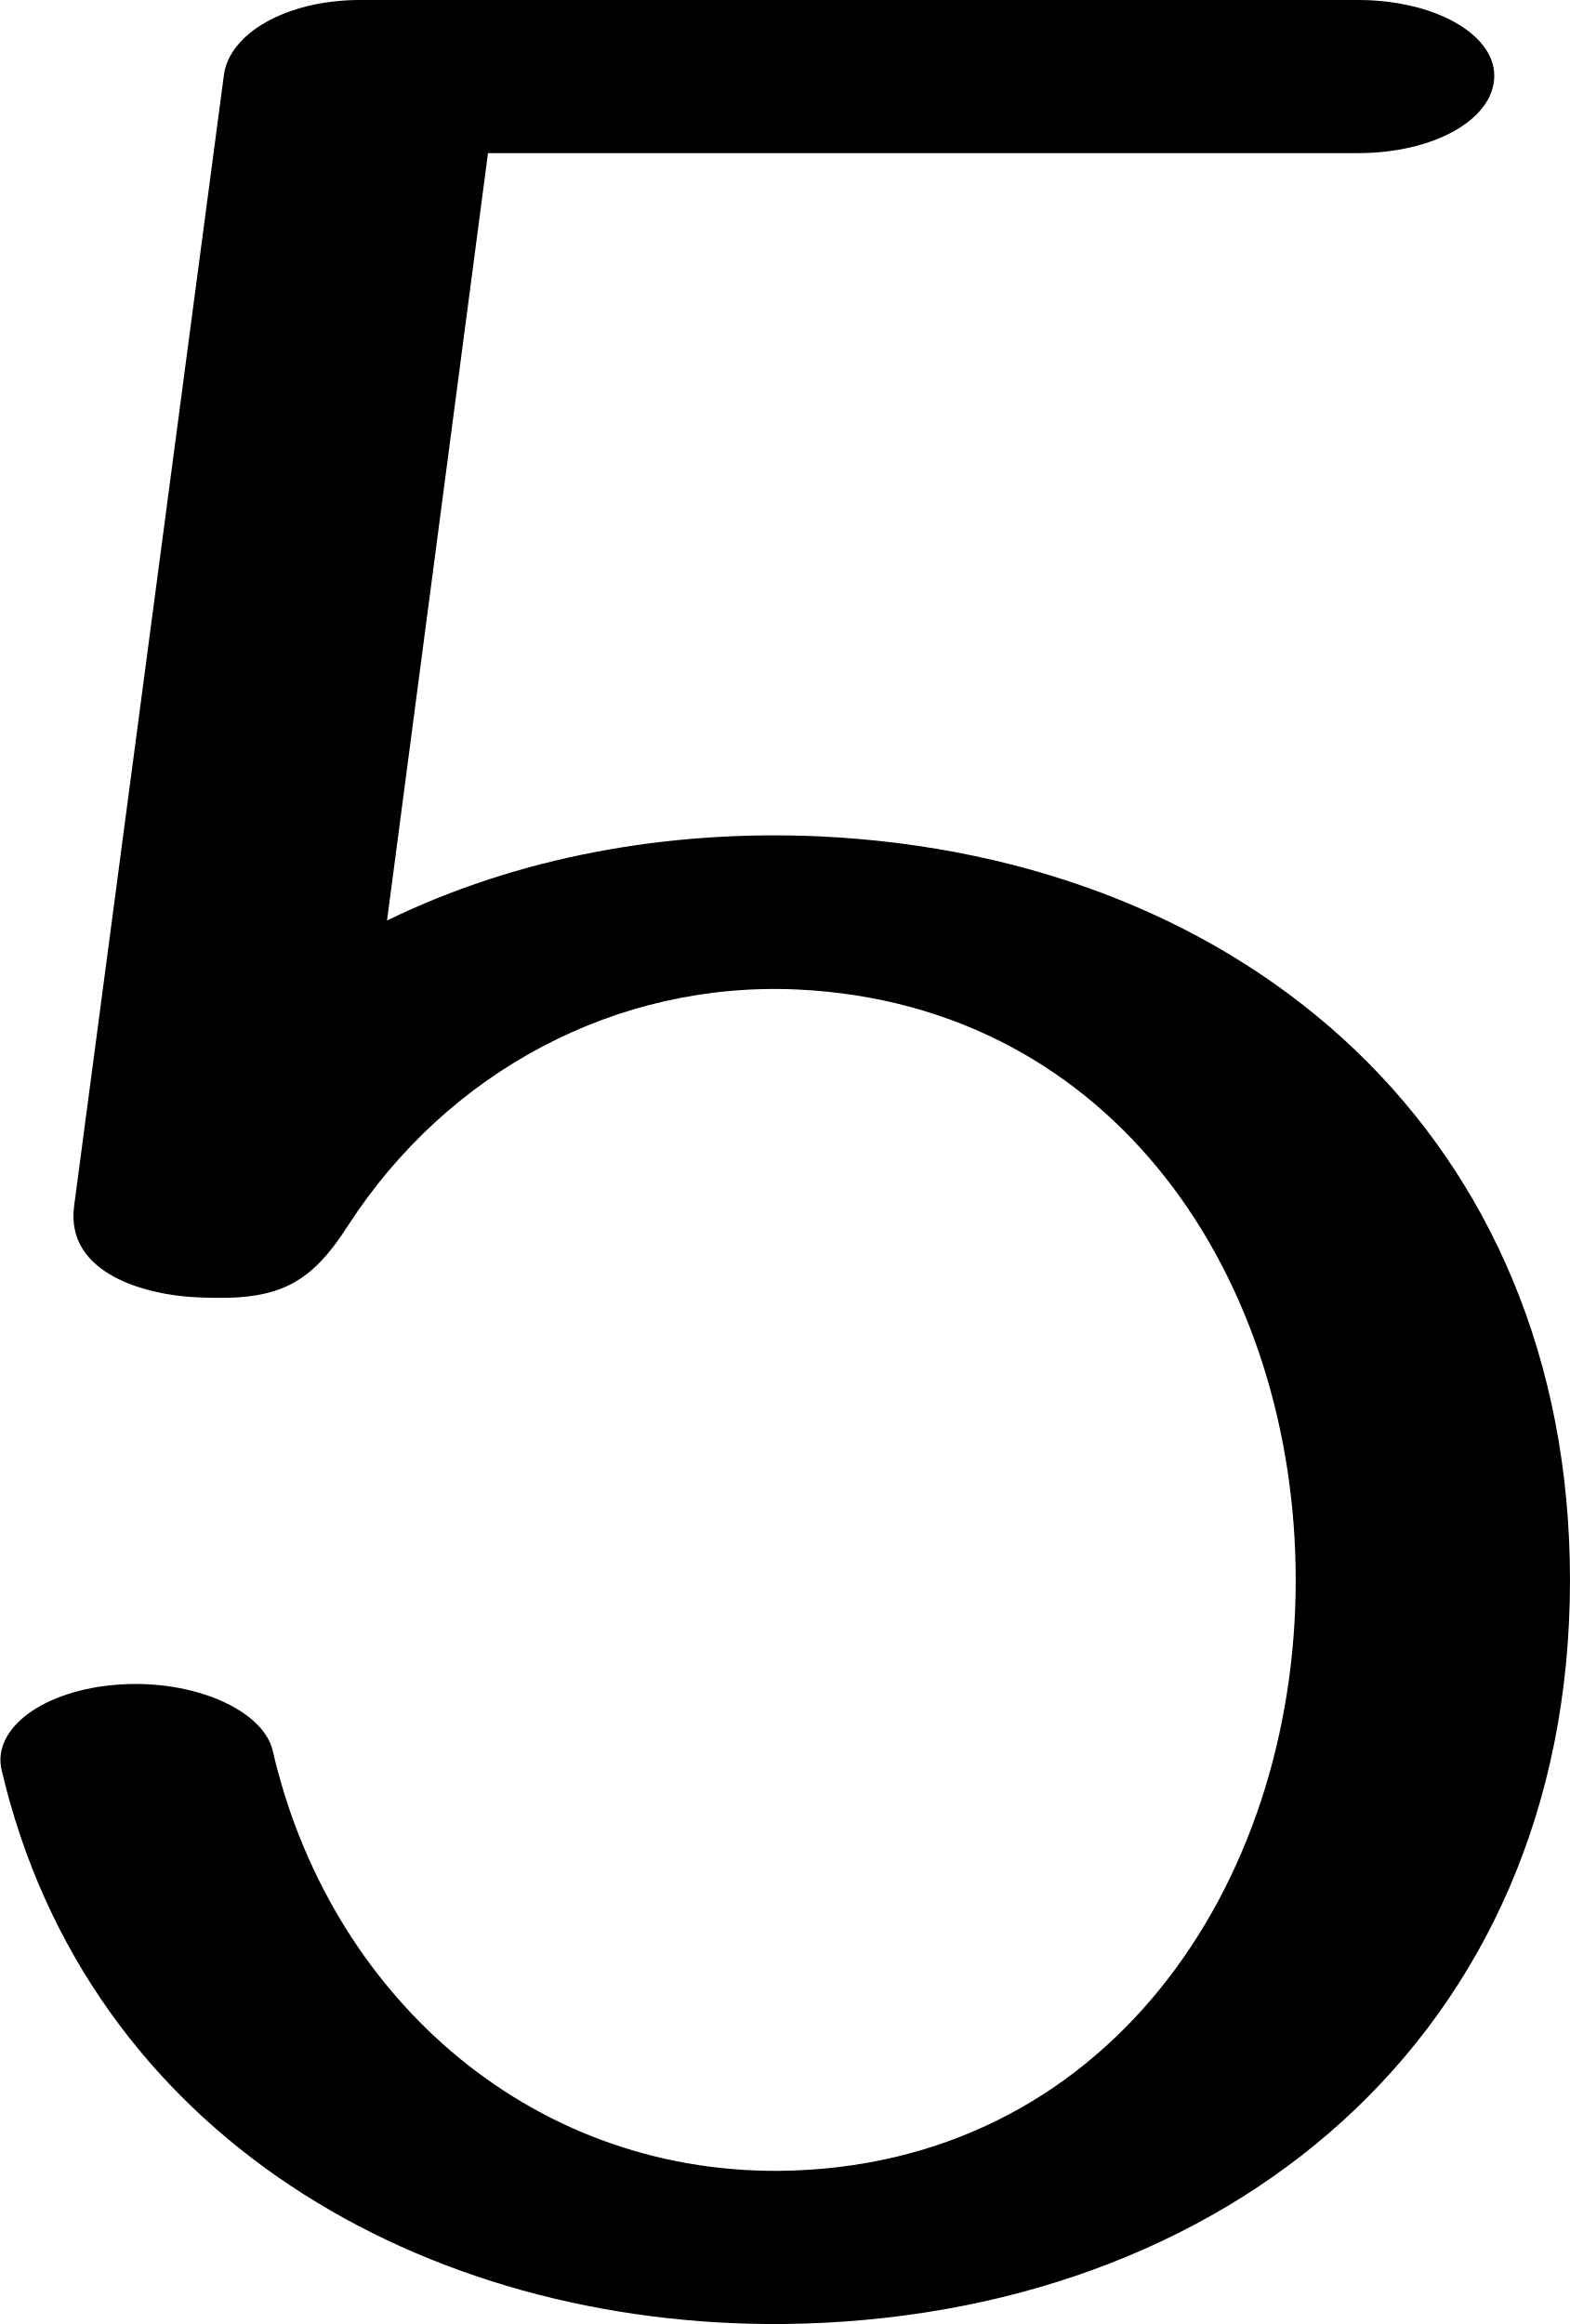
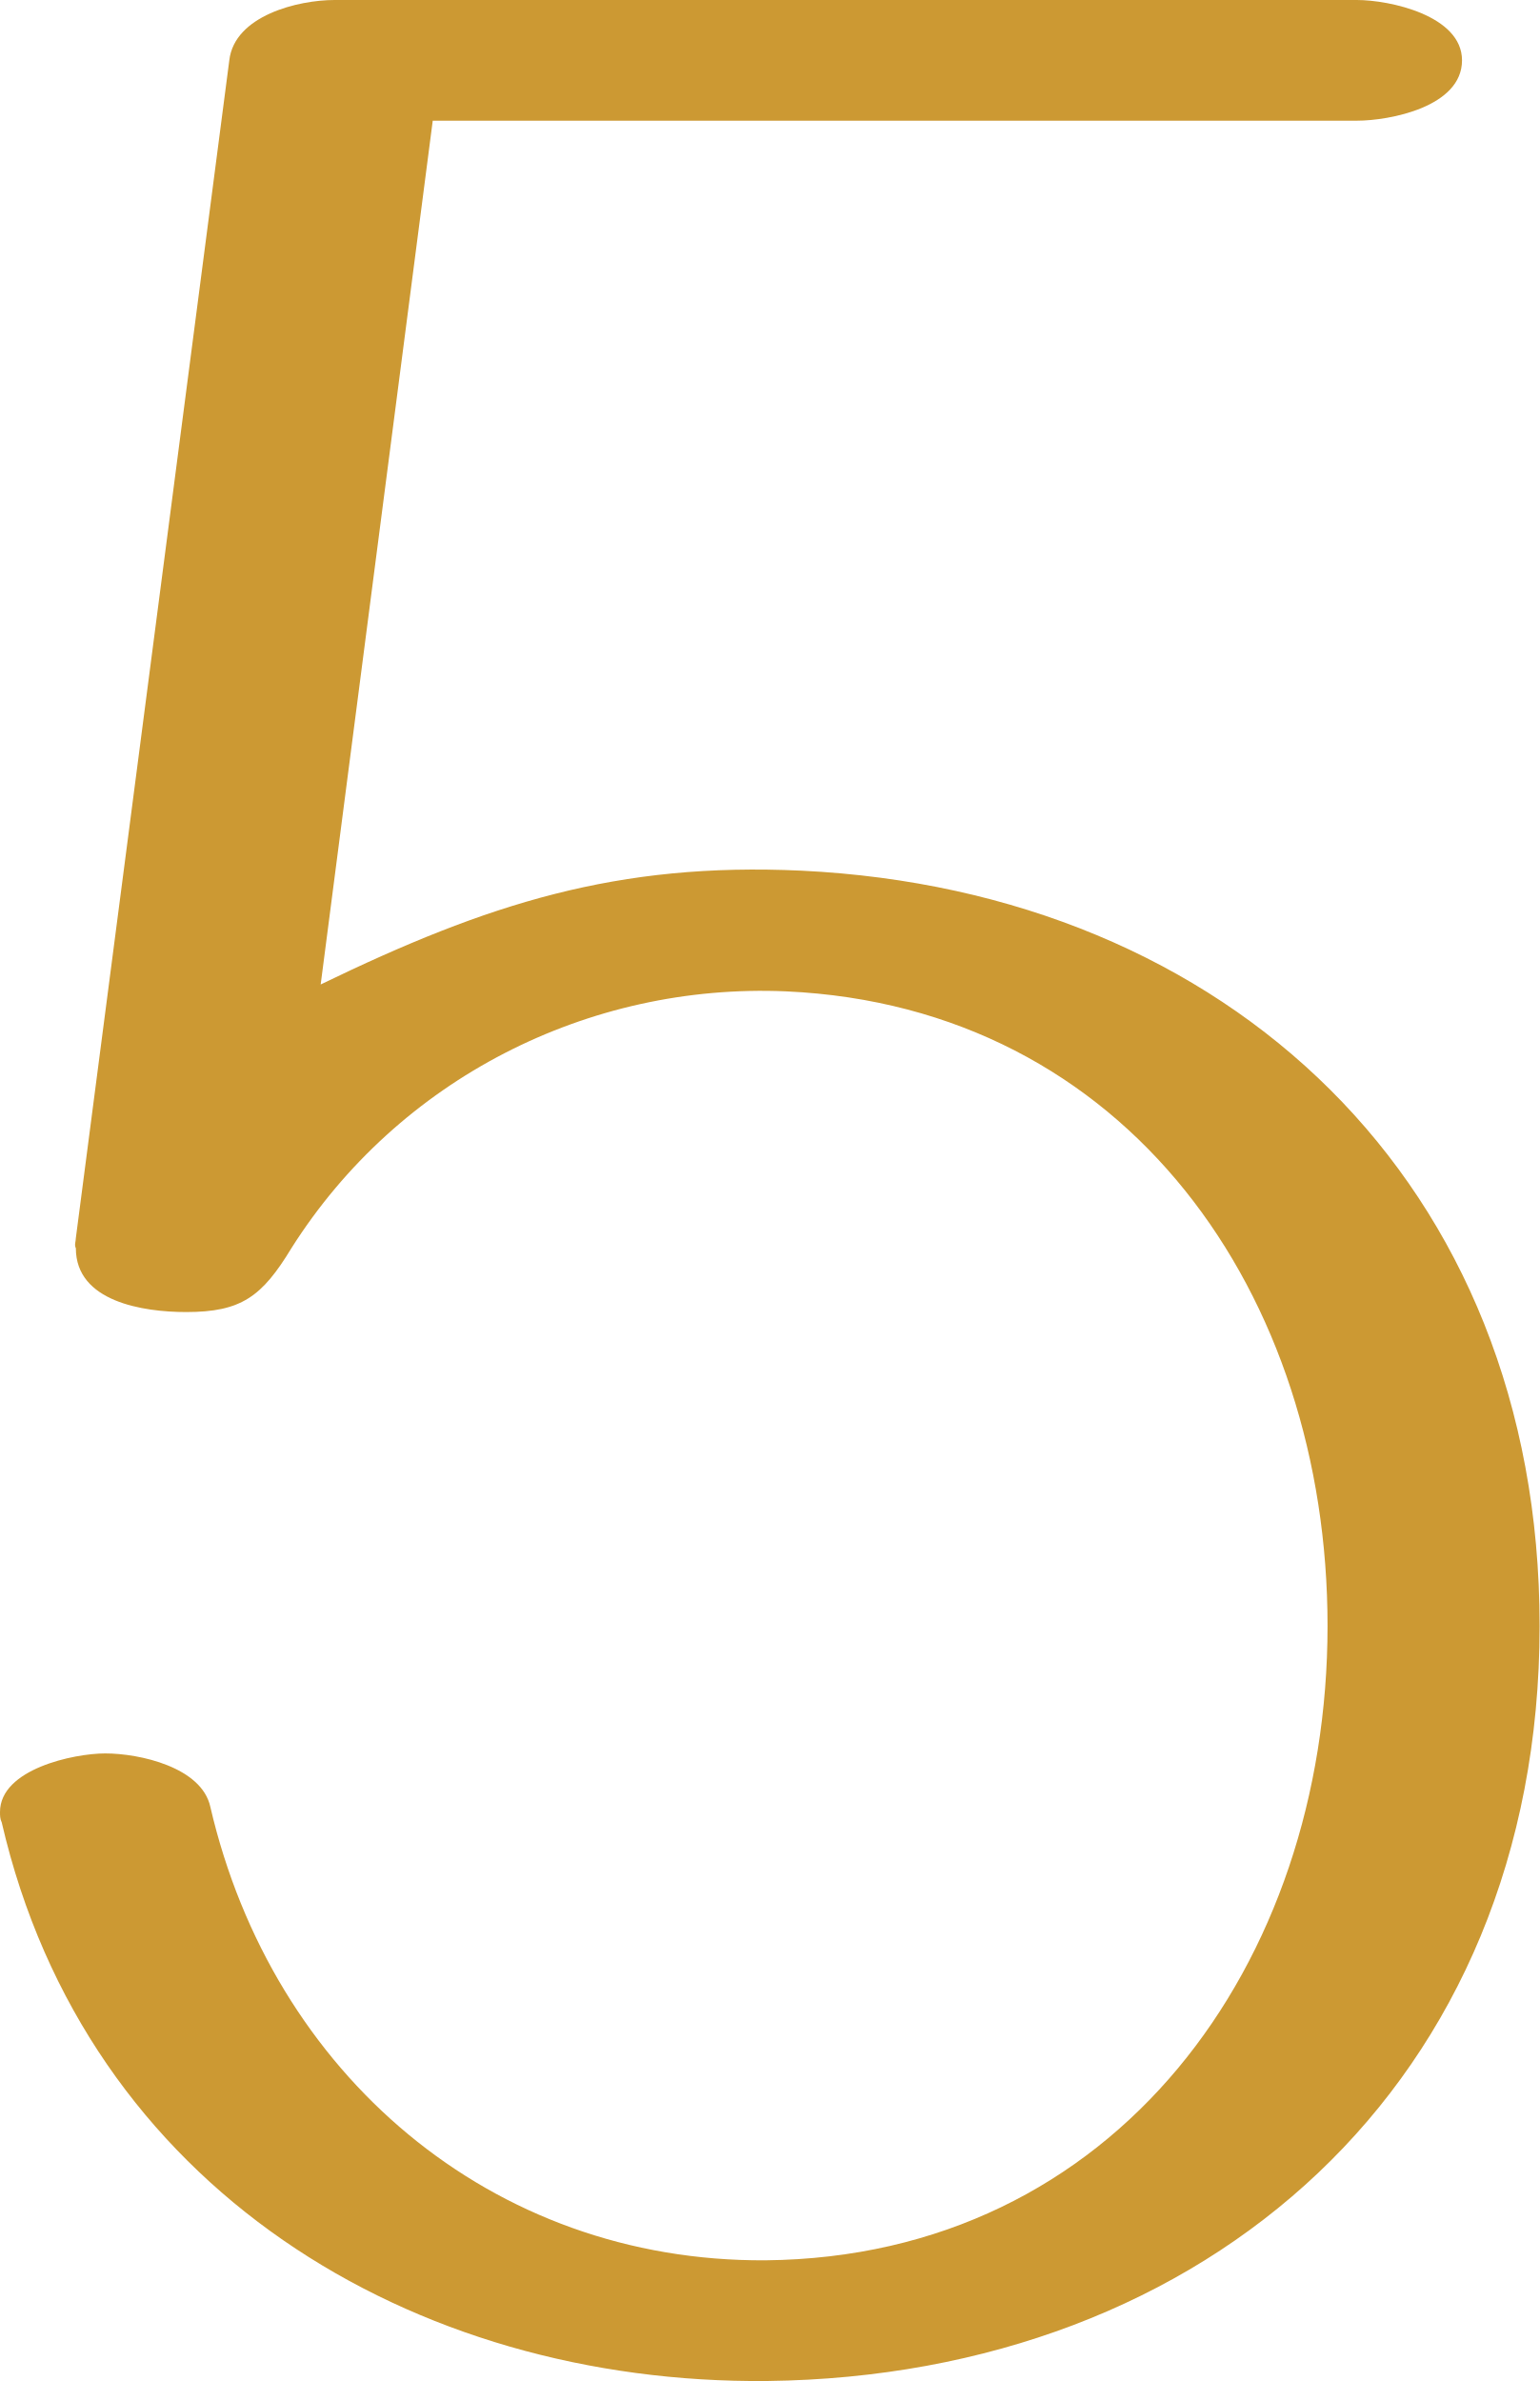
- <svg xmlns="http://www.w3.org/2000/svg" xml:space="preserve" width="933px" height="1381px" version="1.1" style="shape-rendering:geometricPrecision; text-rendering:geometricPrecision; image-rendering:optimizeQuality; fill-rule:evenodd; clip-rule:evenodd" viewBox="0 0 933 1381">
+ <svg xmlns="http://www.w3.org/2000/svg" xml:space="preserve" width="893px" height="1381px" version="1.1" style="shape-rendering:geometricPrecision; text-rendering:geometricPrecision; image-rendering:optimizeQuality; fill-rule:evenodd; clip-rule:evenodd" viewBox="0 0 893 1381">
  <defs>
    <style type="text/css">
   
-     .fil0 {fill:black;fill-rule:nonzero}
+     .fil0 {fill:#CC9933;fill-rule:nonzero}
   
  </style>
  </defs>
  <g id="Layer_x0020_1">
-     <path class="fil0" d="M44 717l89 -672c3,-25 37,-45 81,-45l593 0c45,0 81,20 81,45 0,26 -36,46 -81,46l-517 0 -60 456c78,-38 167,-54 257,-50 255,12 446,180 446,442 0,271 -205,439 -467,442 -214,2 -414,-112 -465,-329 -6,-25 25,-48 70,-51 44,-3 85,15 91,39 33,144 151,251 301,250 194,-2 307,-169 307,-351 0,-178 -107,-342 -296,-351 -108,-5 -208,49 -267,140 -23,36 -42,45 -88,43 -32,-1 -80,-14 -75,-54z" />
+     <path class="fil0" d="M133 35l-89 683c0,2 -1,4 0,6 0,31 39,37 64,37 32,0 44,-9 61,-37 62,-98 172,-154 287,-149 198,9 314,176 314,368 0,196 -123,366 -326,368 -159,1 -286,-108 -322,-263 -5,-23 -41,-31 -61,-31 -18,0 -61,9 -61,34 0,2 0,4 1,6 49,212 238,326 444,324 255,-3 448,-173 448,-438 0,-257 -181,-426 -428,-438 -107,-5 -182,19 -279,66l65 -501 536 0c19,0 61,-8 61,-35 0,-26 -42,-35 -61,-35l-593 0c-21,0 -58,9 -61,35z" />
  </g>
</svg>
